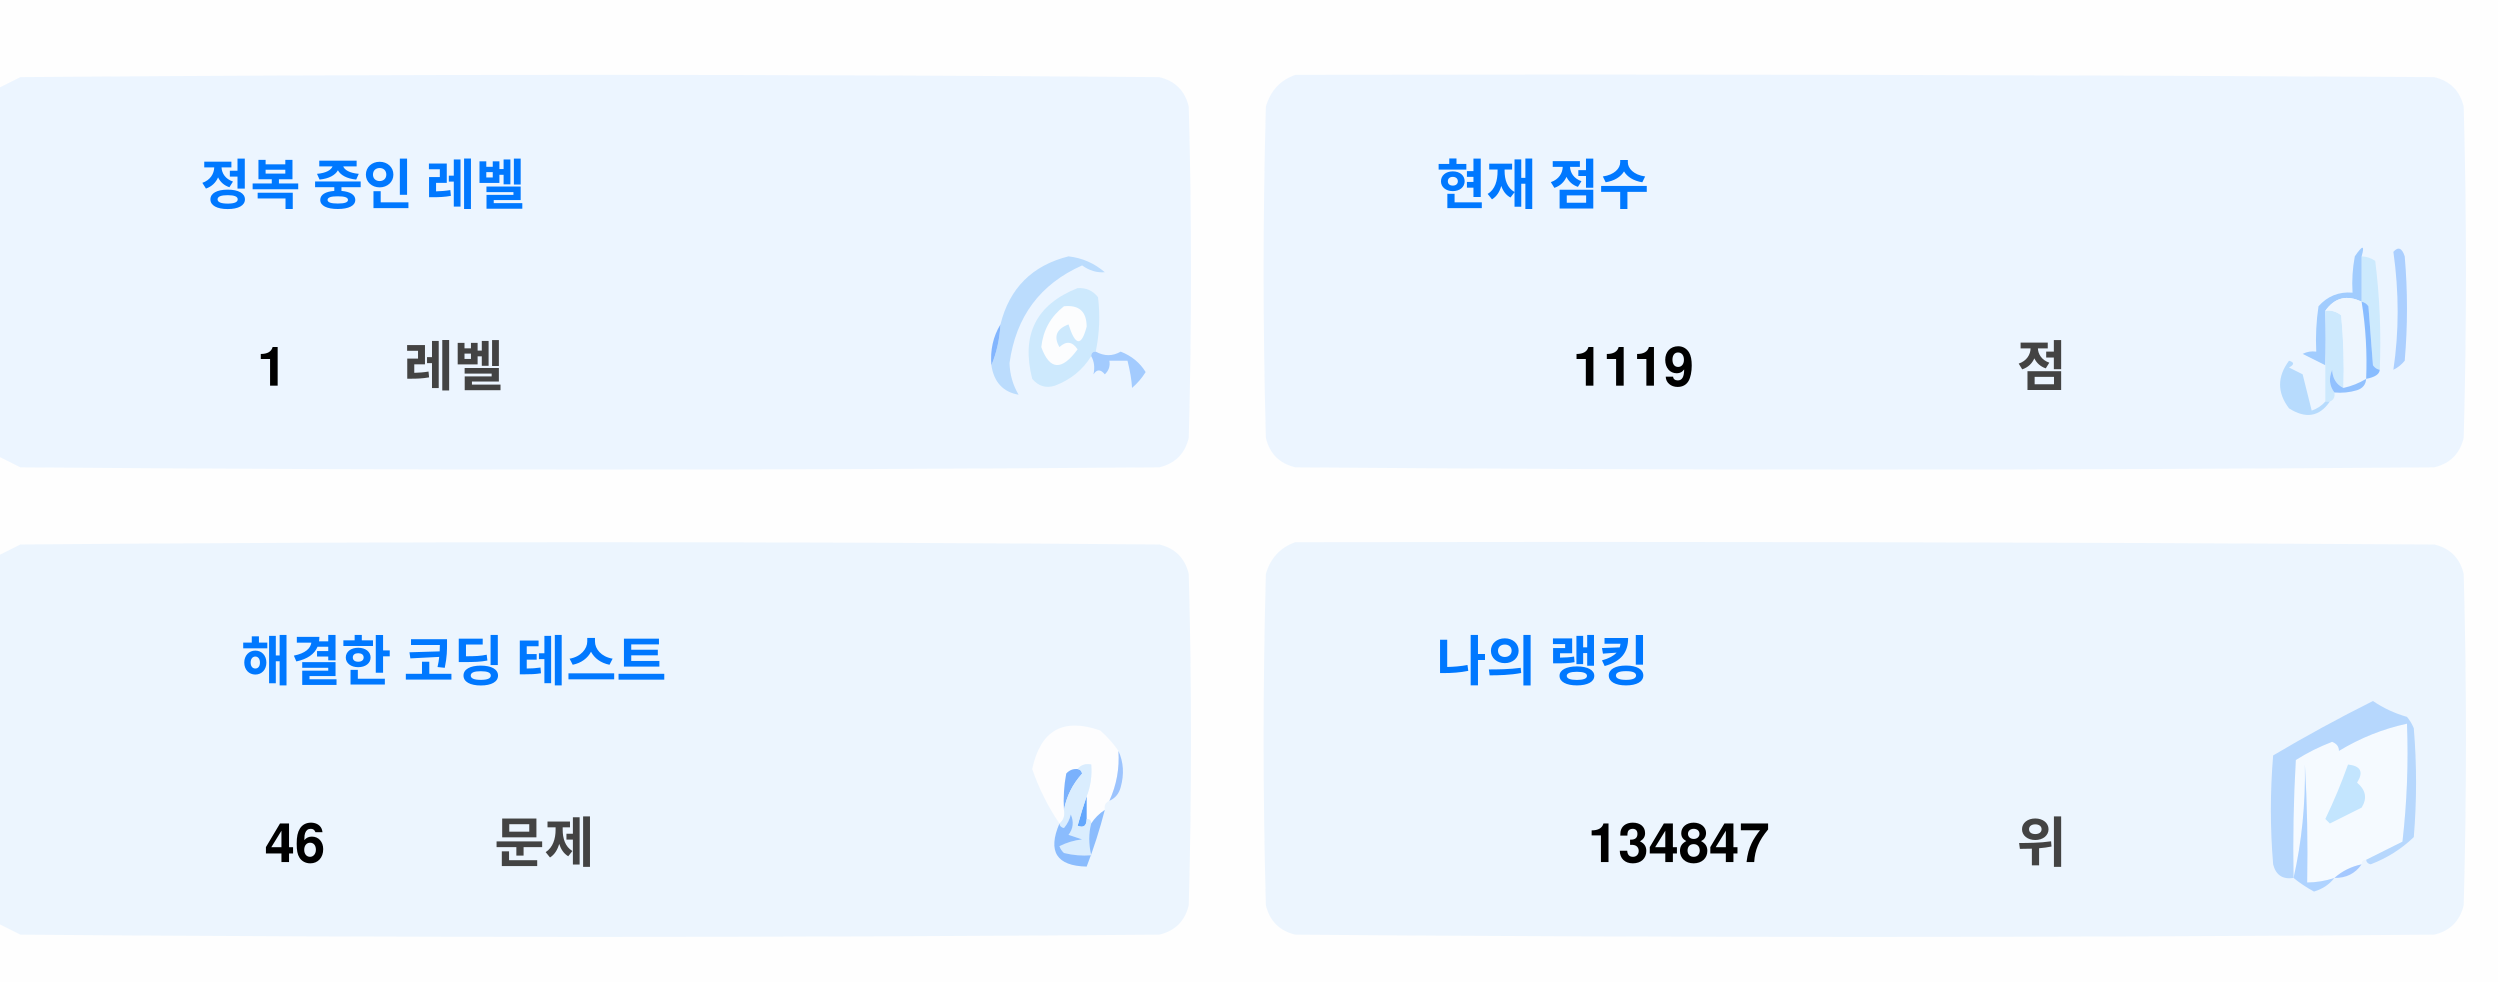
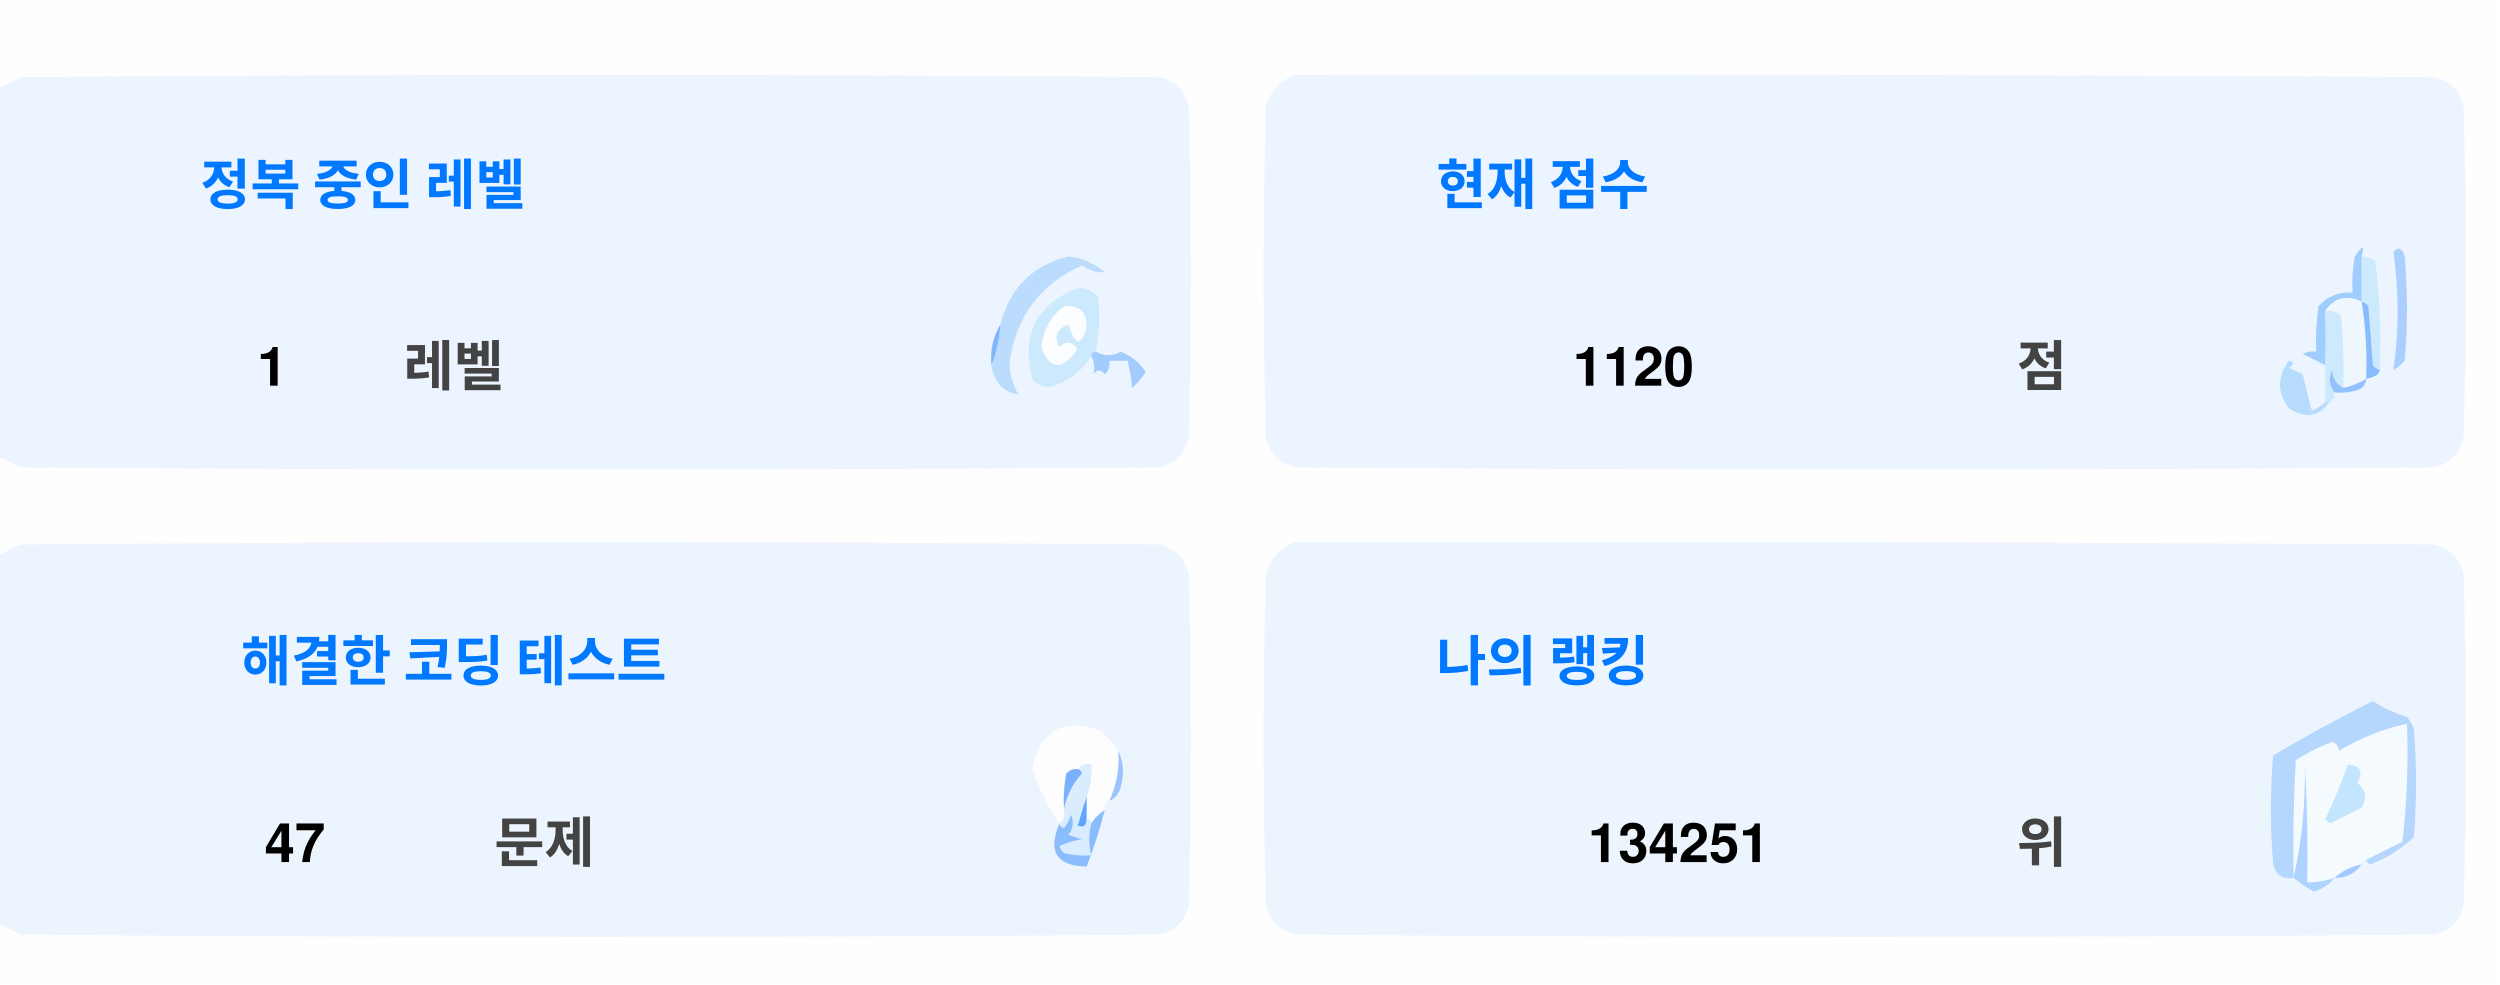
<svg xmlns="http://www.w3.org/2000/svg" version="1.1" width="551px" height="217px" style="shape-rendering:geometricPrecision; text-rendering:geometricPrecision; image-rendering:optimizeQuality; fill-rule:evenodd; clip-rule:evenodd">
  <style>.title {fill: #434343;font-size: 1rem;line-height: 1.5rem;font-weight: bold;font-family: -apple-system, BlinkMacSystemFont, Segoe UI, Helvetica, Arial, sans-serif, Apple Color Emoji, Segoe UI Emoji;}.desc {fill: #434343;font-size: 2.5rem;font-weight: bold;line-height: 1.5rem;font-family: -apple-system, BlinkMacSystemFont, Segoe UI, Helvetica, Arial, sans-serif, Apple Color Emoji, Segoe UI Emoji;}.desc-2 {fill: #434343;font-size: 1rem;font-weight: bold;line-height: 1.5rem;font-family: -apple-system, BlinkMacSystemFont, Segoe UI, Helvetica, Arial, sans-serif, Apple Color Emoji, Segoe UI Emoji;}.text, .desc {animation: twinkling 4s ease-in-out infinite;}@keyframes twinkling {40% { opacity: 1; }50% { opacity: 0.5; }60% { opacity: 1; }70% { opacity: 0.5; }80% { opacity: 1; }}</style>
  <g>
    <path style="opacity:1" fill="#fefefe" d="M -0.5,-0.5 C 183.167,-0.5 366.833,-0.5 550.5,-0.5C 550.5,71.833 550.5,144.167 550.5,216.5C 366.833,216.5 183.167,216.5 -0.5,216.5C -0.5,212.167 -0.5,207.833 -0.5,203.5C 1.14,204.32 2.807,205.153 4.5,206C 88.167,206.667 171.833,206.667 255.5,206C 259,205.167 261.167,203 262,199.5C 262.667,175.167 262.667,150.833 262,126.5C 261.167,123 259,120.833 255.5,120C 171.833,119.333 88.167,119.333 4.5,120C 2.807,120.847 1.14,121.68 -0.5,122.5C -0.5,115.167 -0.5,107.833 -0.5,100.5C 1.14,101.32 2.807,102.153 4.5,103C 88.167,103.667 171.833,103.667 255.5,103C 259,102.167 261.167,100 262,96.5C 262.667,72.167 262.667,47.833 262,23.5C 261.167,20 259,17.833 255.5,17C 171.833,16.333 88.167,16.333 4.5,17C 2.807,17.847 1.14,18.68 -0.5,19.5C -0.5,12.833 -0.5,6.167 -0.5,-0.5 Z" />
  </g>
  <g>
    <path style="opacity:1" fill="#ecf5ff" d="M -0.5,100.5 C -0.5,73.5 -0.5,46.5 -0.5,19.5C 1.14,18.68 2.807,17.847 4.5,17C 88.167,16.333 171.833,16.333 255.5,17C 259,17.833 261.167,20 262,23.5C 262.667,47.833 262.667,72.167 262,96.5C 261.167,100 259,102.167 255.5,103C 171.833,103.667 88.167,103.667 4.5,103C 2.807,102.153 1.14,101.32 -0.5,100.5 Z" />
  </g>
  <g>
    <path style="opacity:1" fill="#ecf5ff" d="M 285.5,16.5 C 369.167,16.333 452.834,16.5 536.5,17C 540,17.833 542.167,20 543,23.5C 543.667,47.833 543.667,72.167 543,96.5C 542.167,100 540,102.167 536.5,103C 452.833,103.667 369.167,103.667 285.5,103C 282,102.167 279.833,100 279,96.5C 278.333,72.167 278.333,47.833 279,23.5C 280.018,19.985 282.185,17.652 285.5,16.5 Z" />
  </g>
  <g>
    <path style="opacity:1" fill="#cdeafd" d="M 520.5,56.5 C 521.583,56.539 522.583,56.873 523.5,57.5C 524.498,65.472 524.831,73.472 524.5,81.5C 523.883,81.389 523.383,81.056 523,80.5C 522.667,76.167 522.333,71.833 522,67.5C 521.617,66.944 521.117,66.611 520.5,66.5C 520.5,63.167 520.5,59.833 520.5,56.5 Z" />
  </g>
  <g>
    <path style="opacity:1" fill="#abcfff" d="M 527.5,55.5 C 528.566,54.308 529.399,54.641 530,56.5C 530.667,64.167 530.667,71.833 530,79.5C 529.311,80.357 528.478,81.023 527.5,81.5C 528.758,73.08 528.758,64.414 527.5,55.5 Z" />
  </g>
  <g>
    <path style="opacity:1" fill="#bbdcfd" d="M 218.5,80.5 C 219.657,77.727 220.324,74.727 220.5,71.5C 222.49,63.51 227.49,58.51 235.5,56.5C 238.528,56.847 241.194,58.014 243.5,60C 241.744,60.141 240.078,59.641 238.5,58.5C 229.247,62.607 223.914,69.773 222.5,80C 222.565,82.526 223.232,84.859 224.5,87C 221.07,86.397 219.07,84.231 218.5,80.5 Z" />
  </g>
  <g>
    <path style="opacity:1" fill="#cde9fd" d="M 241.5,77.5 C 240.833,77.5 240.5,77.833 240.5,78.5C 238.628,81.529 235.961,83.695 232.5,85C 230.536,85.624 228.869,85.124 227.5,83.5C 225.021,73.791 228.354,67.124 237.5,63.5C 239.374,63.39 240.874,64.056 242,65.5C 242.497,69.524 242.331,73.524 241.5,77.5 Z" />
  </g>
  <g>
    <path style="opacity:1" fill="#fcfdfe" d="M 234.5,67.5 C 237.826,67.162 239.493,68.662 239.5,72C 238.334,76.434 237,76.267 235.5,71.5C 232.832,72.515 232.166,74.182 233.5,76.5C 235.017,75.089 236.351,75.256 237.5,77C 234.006,81.771 231.34,81.605 229.5,76.5C 229.904,72.771 231.571,69.771 234.5,67.5 Z" />
  </g>
  <g>
    <path style="opacity:1" fill="#a1ccfe" d="M 520.5,56.5 C 520.5,59.833 520.5,63.167 520.5,66.5C 517.238,64.922 514.572,65.589 512.5,68.5C 512.617,72.81 512.617,76.81 512.5,80.5C 510.86,79.68 509.193,78.847 507.5,78C 508.448,77.517 509.448,77.35 510.5,77.5C 510.335,74.15 510.502,70.817 511,67.5C 512.995,65.253 515.495,64.253 518.5,64.5C 518.336,61.813 518.503,59.146 519,56.5C 520.731,53.969 521.231,53.969 520.5,56.5 Z" />
  </g>
  <g>
    <path style="opacity:1" fill="#cde9fd" d="M 512.5,68.5 C 513.822,68.33 514.989,68.663 516,69.5C 516.499,74.823 516.666,80.156 516.5,85.5C 514.955,84.77 514.122,83.437 514,81.5C 513.22,83.387 513.387,85.054 514.5,86.5C 514.672,87.492 514.338,88.158 513.5,88.5C 513.167,88.5 512.833,88.5 512.5,88.5C 512.5,85.833 512.5,83.167 512.5,80.5C 512.617,76.81 512.617,72.81 512.5,68.5 Z" />
  </g>
  <g>
    <path style="opacity:1" fill="#eef6fe" d="M 520.5,66.5 C 521.407,72.106 521.74,77.773 521.5,83.5C 519.95,84.441 518.284,85.108 516.5,85.5C 516.666,80.156 516.499,74.823 516,69.5C 514.989,68.663 513.822,68.33 512.5,68.5C 514.572,65.589 517.238,64.922 520.5,66.5 Z" />
  </g>
  <g>
    <path style="opacity:1" fill="#88bcff" d="M 520.5,66.5 C 521.117,66.611 521.617,66.944 522,67.5C 522.333,71.833 522.667,76.167 523,80.5C 523.383,81.056 523.883,81.389 524.5,81.5C 524.445,82.469 523.445,83.136 521.5,83.5C 521.74,77.773 521.407,72.106 520.5,66.5 Z" />
  </g>
  <g>
    <path style="opacity:1" fill="#82b5fe" d="M 220.5,71.5 C 220.324,74.727 219.657,77.727 218.5,80.5C 218.215,77.171 218.882,74.171 220.5,71.5 Z" />
  </g>
  <g>
    <path style="opacity:1" fill="#a3cbfe" d="M 240.5,78.5 C 240.5,77.833 240.833,77.5 241.5,77.5C 243.391,78.536 245.224,78.536 247,77.5C 249.391,78.429 251.225,79.929 252.5,82C 251.681,83.319 250.681,84.486 249.5,85.5C 249.409,83.777 249.075,81.777 248.5,79.5C 247.167,79.5 245.833,79.5 244.5,79.5C 244.719,80.675 244.386,81.675 243.5,82.5C 242.575,81.359 241.741,81.359 241,82.5C 241.331,80.981 241.164,79.648 240.5,78.5 Z" />
  </g>
  <g>
    <path style="opacity:1" fill="#b7dbfd" d="M 512.5,88.5 C 512.833,88.5 513.167,88.5 513.5,88.5C 511.199,91.857 508.199,92.357 504.5,90C 501.872,86.535 501.872,83.035 504.5,79.5C 505.696,79.846 505.696,80.346 504.5,81C 505.5,81.5 506.5,82 507.5,82.5C 508.167,85.167 508.833,87.833 509.5,90.5C 510.739,90.058 511.739,89.391 512.5,88.5 Z" />
  </g>
  <g>
    <path style="opacity:1" fill="#92c1fe" d="M 516.5,85.5 C 518.284,85.108 519.95,84.441 521.5,83.5C 521.423,84.75 520.756,85.583 519.5,86C 517.866,86.493 516.199,86.66 514.5,86.5C 513.387,85.054 513.22,83.387 514,81.5C 514.122,83.437 514.955,84.77 516.5,85.5 Z" />
  </g>
  <g>
    <path style="opacity:1" fill="#ecf5fe" d="M -0.5,203.5 C -0.5,176.5 -0.5,149.5 -0.5,122.5C 1.14,121.68 2.807,120.847 4.5,120C 88.167,119.333 171.833,119.333 255.5,120C 259,120.833 261.167,123 262,126.5C 262.667,150.833 262.667,175.167 262,199.5C 261.167,203 259,205.167 255.5,206C 171.833,206.667 88.167,206.667 4.5,206C 2.807,205.153 1.14,204.32 -0.5,203.5 Z" />
  </g>
  <g>
    <path style="opacity:1" fill="#ecf5fe" d="M 285.5,119.5 C 369.167,119.333 452.834,119.5 536.5,120C 540,120.833 542.167,123 543,126.5C 543.667,150.833 543.667,175.167 543,199.5C 542.167,203 540,205.167 536.5,206C 452.833,206.667 369.167,206.667 285.5,206C 282,205.167 279.833,203 279,199.5C 278.333,175.167 278.333,150.833 279,126.5C 280.018,122.985 282.185,120.652 285.5,119.5 Z" />
  </g>
  <g>
    <path style="opacity:1" fill="#fdfdfe" d="M 246.5,165.5 C 246.758,169.367 246.092,173.034 244.5,176.5C 243.662,176.842 243.328,177.508 243.5,178.5C 242.272,179.306 241.272,180.306 240.5,181.5C 240.5,180.833 240.167,180.5 239.5,180.5C 239.5,178.833 239.5,177.167 239.5,175.5C 240.369,173.283 240.702,170.95 240.5,168.5C 239.209,168.263 238.209,168.596 237.5,169.5C 236.504,169.414 235.671,169.748 235,170.5C 234.503,173.146 234.336,175.813 234.5,178.5C 234.737,179.791 234.404,180.791 233.5,181.5C 230.986,177.806 228.986,173.806 227.5,169.5C 229.309,160.957 234.309,158.124 242.5,161C 244.07,162.397 245.404,163.897 246.5,165.5 Z" />
  </g>
  <g>
    <path style="opacity:1" fill="#f5faff" d="M 521.5,189.5 C 520.833,189.5 520.5,189.833 520.5,190.5C 518.181,190.992 516.181,191.992 514.5,193.5C 512.565,194.15 510.565,194.483 508.5,194.5C 508.666,185.827 508.5,177.16 508,168.5C 508.141,177.227 507.308,185.56 505.5,193.5C 505.334,184.827 505.5,176.16 506,167.5C 508.527,165.903 511.194,164.57 514,163.5C 515.011,163.892 515.511,164.559 515.5,165.5C 520.21,162.641 525.21,160.641 530.5,159.5C 530.831,168.192 530.498,176.859 529.5,185.5C 526.807,186.847 524.14,188.18 521.5,189.5 Z" />
  </g>
  <g>
    <path style="opacity:1" fill="#b6d7fd" d="M 521.5,189.5 C 524.14,188.18 526.807,186.847 529.5,185.5C 530.498,176.859 530.831,168.192 530.5,159.5C 525.21,160.641 520.21,162.641 515.5,165.5C 515.511,164.559 515.011,163.892 514,163.5C 511.194,164.57 508.527,165.903 506,167.5C 505.5,176.16 505.334,184.827 505.5,193.5C 503.089,193.863 501.589,192.863 501,190.5C 500.333,182.5 500.333,174.5 501,166.5C 508.173,162.246 515.507,158.246 523,154.5C 525.304,156.068 527.804,157.235 530.5,158C 531.126,158.75 531.626,159.584 532,160.5C 532.667,168.5 532.667,176.5 532,184.5C 529.292,187.111 526.125,189.111 522.5,190.5C 521.893,190.376 521.56,190.043 521.5,189.5 Z" />
  </g>
  <g>
    <path style="opacity:1" fill="#c3e5fe" d="M 517.5,168.5 C 520.317,168.801 520.984,170.134 519.5,172.5C 521.439,174.122 521.772,175.956 520.5,178C 518.167,179.167 515.833,180.333 513.5,181.5C 513.167,181.167 512.833,180.833 512.5,180.5C 514.414,176.515 516.081,172.515 517.5,168.5 Z" />
  </g>
  <g>
    <path style="opacity:1" fill="#7ab1fc" d="M 237.5,169.5 C 238.043,169.56 238.376,169.893 238.5,170.5C 236.395,172.836 235.062,175.503 234.5,178.5C 234.336,175.813 234.503,173.146 235,170.5C 235.671,169.748 236.504,169.414 237.5,169.5 Z" />
  </g>
  <g>
    <path style="opacity:1" fill="#afd3ff" d="M 514.5,193.5 C 513.378,194.947 511.878,195.947 510,196.5C 508.348,195.601 506.848,194.601 505.5,193.5C 507.308,185.56 508.141,177.227 508,168.5C 508.5,177.16 508.666,185.827 508.5,194.5C 510.565,194.483 512.565,194.15 514.5,193.5 Z" />
  </g>
  <g>
    <path style="opacity:1" fill="#9cc3fd" d="M 246.5,165.5 C 247.634,167.966 247.801,170.633 247,173.5C 246.623,174.942 245.79,175.942 244.5,176.5C 246.092,173.034 246.758,169.367 246.5,165.5 Z" />
  </g>
  <g>
    <path style="opacity:1" fill="#62a6fc" d="M 239.5,175.5 C 239.5,177.167 239.5,178.833 239.5,180.5C 239.483,182.028 238.816,182.528 237.5,182C 238.117,179.723 238.784,177.556 239.5,175.5 Z" />
  </g>
  <g>
    <path style="opacity:1" fill="#daedfe" d="M 237.5,169.5 C 238.209,168.596 239.209,168.263 240.5,168.5C 240.702,170.95 240.369,173.283 239.5,175.5C 238.784,177.556 238.117,179.723 237.5,182C 238.816,182.528 239.483,182.028 239.5,180.5C 240.167,180.5 240.5,180.833 240.5,181.5C 239.918,183.669 239.918,186.002 240.5,188.5C 238.473,188.662 236.473,188.495 234.5,188C 234.043,187.586 233.709,187.086 233.5,186.5C 235.078,185.702 236.744,185.202 238.5,185C 237.5,184.667 236.5,184.333 235.5,184C 236.554,182.612 236.72,181.112 236,179.5C 235.751,180.624 235.251,181.624 234.5,182.5C 233.893,182.376 233.56,182.043 233.5,181.5C 234.404,180.791 234.737,179.791 234.5,178.5C 235.062,175.503 236.395,172.836 238.5,170.5C 238.376,169.893 238.043,169.56 237.5,169.5 Z" />
  </g>
  <g>
    <path style="opacity:1" fill="#8bbcfd" d="M 243.5,178.5 C 242.395,182.803 241.062,186.969 239.5,191C 232.857,190.847 230.857,187.68 233.5,181.5C 233.56,182.043 233.893,182.376 234.5,182.5C 235.251,181.624 235.751,180.624 236,179.5C 236.72,181.112 236.554,182.612 235.5,184C 236.5,184.333 237.5,184.667 238.5,185C 236.744,185.202 235.078,185.702 233.5,186.5C 233.709,187.086 234.043,187.586 234.5,188C 236.473,188.495 238.473,188.662 240.5,188.5C 239.918,186.002 239.918,183.669 240.5,181.5C 241.272,180.306 242.272,179.306 243.5,178.5 Z" />
  </g>
  <g>
    <path style="opacity:1" fill="#a4c8ff" d="M 520.5,190.5 C 519.089,192.539 517.089,193.539 514.5,193.5C 516.181,191.992 518.181,190.992 520.5,190.5 Z" />
  </g>
  <text text-anchor="middle" x="80" y="45" class="title" style="fill:#0078ff;" stroke="#none" stroke-width="1">정복 중인 레벨</text>
  <text text-anchor="middle" x="60" y="85" class="desc" style="fill:#000000;" stroke="#none" stroke-width="1">1</text>
  <text text-anchor="middle" x="100" y="85" class="desc-2" style="fill:#434343;" stroke="#none" stroke-width="1">레벨</text>
  <text text-anchor="middle" x="340" y="45" class="title" style="fill:#0078ff;" stroke="#none" stroke-width="1">현재 점수</text>
-   <text text-anchor="middle" x="360" y="85" class="desc" style="fill:#000000;" stroke="#none" stroke-width="1">1119</text>
+   <text text-anchor="middle" x="360" y="85" class="desc" style="fill:#000000;" stroke="#none" stroke-width="1">1120</text>
  <text text-anchor="middle" x="450" y="85" class="desc-2" style="fill:#434343;" stroke="#none" stroke-width="1">점</text>
  <text text-anchor="middle" x="100" y="150" class="title" style="fill:#0078ff;" stroke="#none" stroke-width="1">해결한 코딩 테스트</text>
-   <text text-anchor="middle" x="65" y="190" class="desc" style="fill:#000000;" stroke="#none" stroke-width="1">46</text>
+   <text text-anchor="middle" x="65" y="190" class="desc" style="fill:#000000;" stroke="#none" stroke-width="1">47</text>
  <text text-anchor="middle" x="120" y="190" class="desc-2" style="fill:#434343;" stroke="#none" stroke-width="1">문제</text>
  <text text-anchor="middle" x="340" y="150" class="title" style="fill:#0078ff;" stroke="#none" stroke-width="1">나의 랭킹</text>
-   <text text-anchor="middle" x="370" y="190" class="desc" style="fill:#000000;" stroke="#none" stroke-width="1">134847</text>
+   <text text-anchor="middle" x="370" y="190" class="desc" style="fill:#000000;" stroke="#none" stroke-width="1">134251</text>
  <text text-anchor="middle" x="450" y="190" class="desc-2" style="fill:#434343;" stroke="#none" stroke-width="1">위</text>
</svg>
